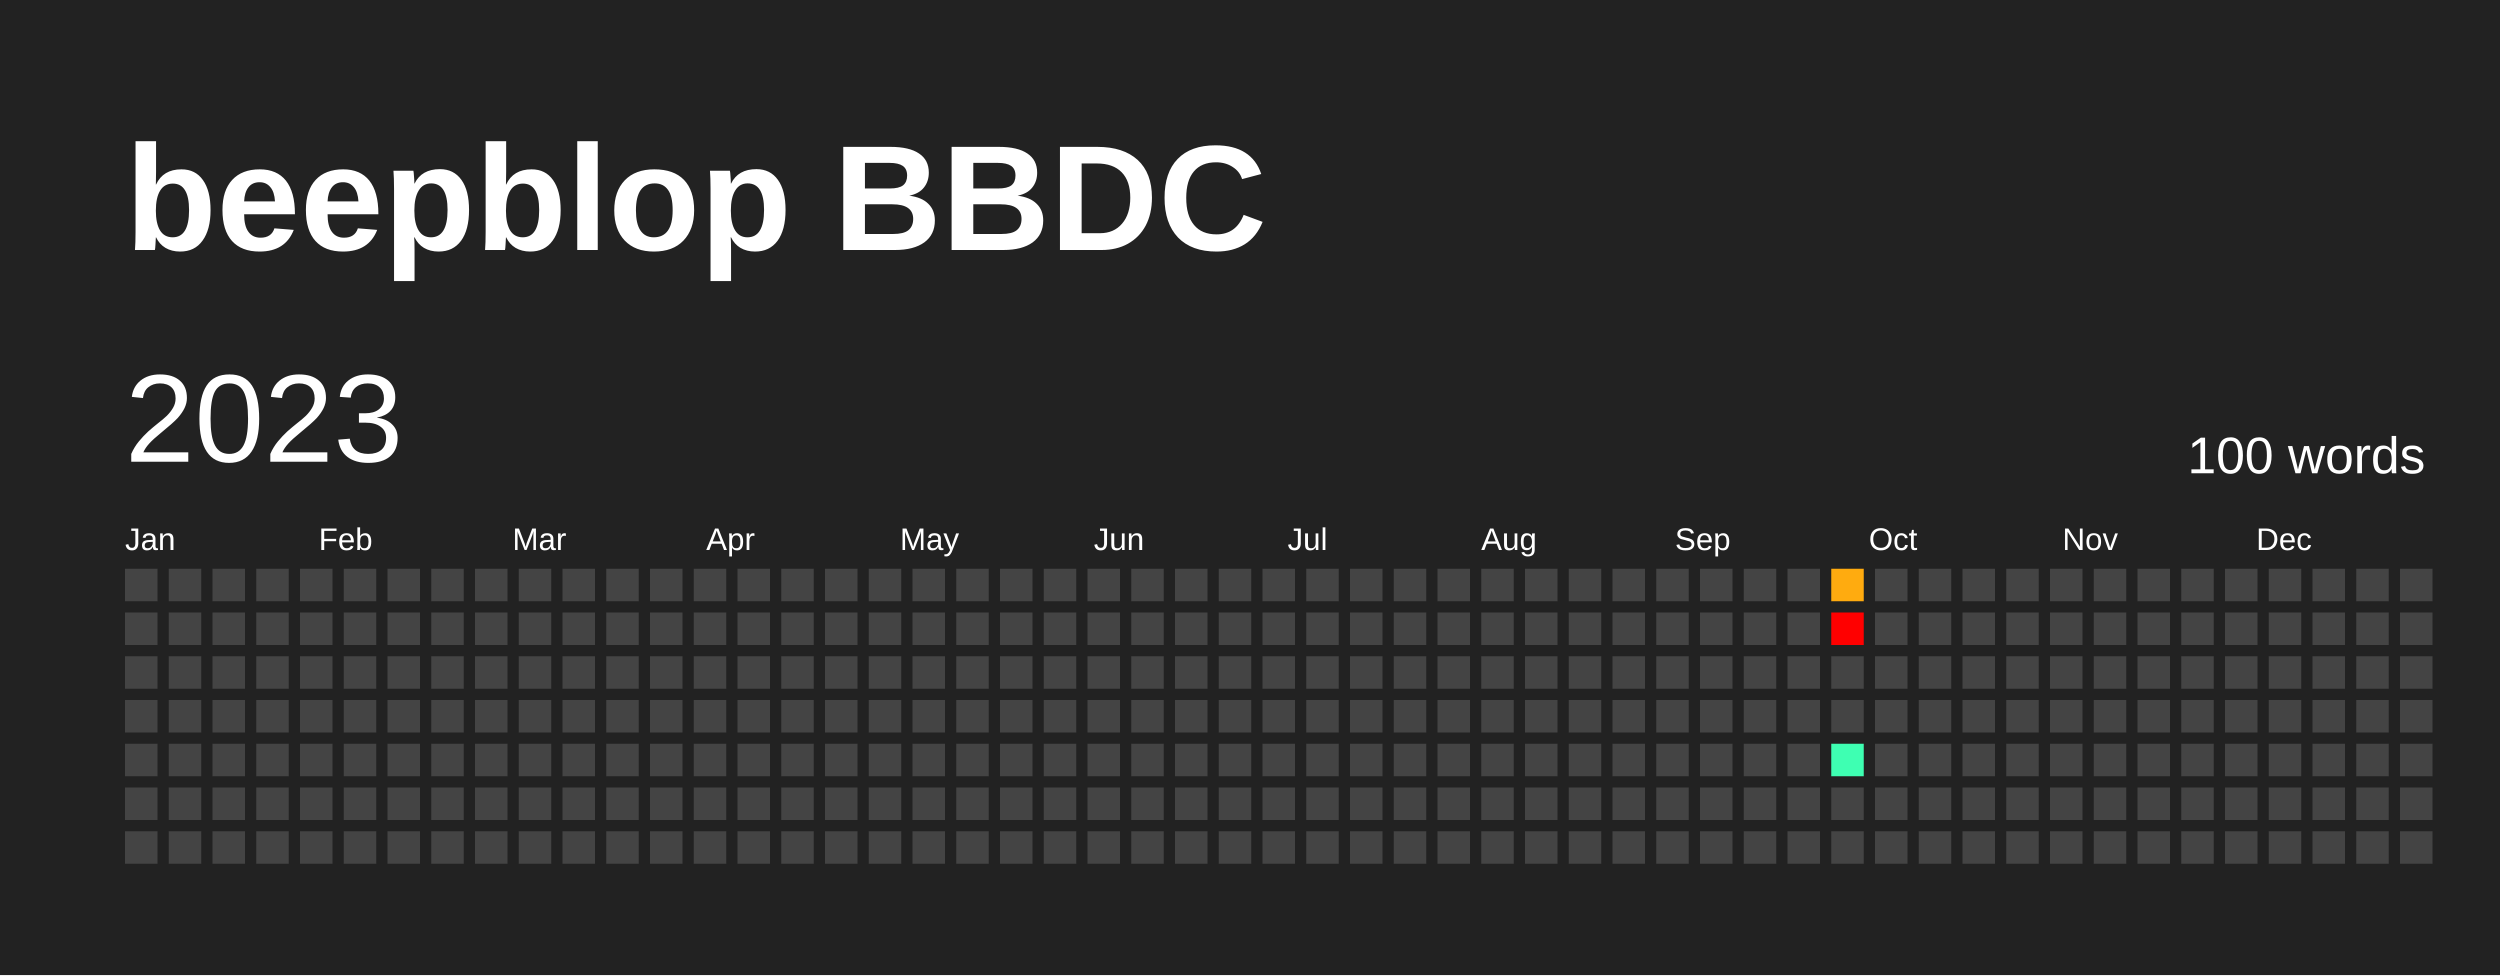
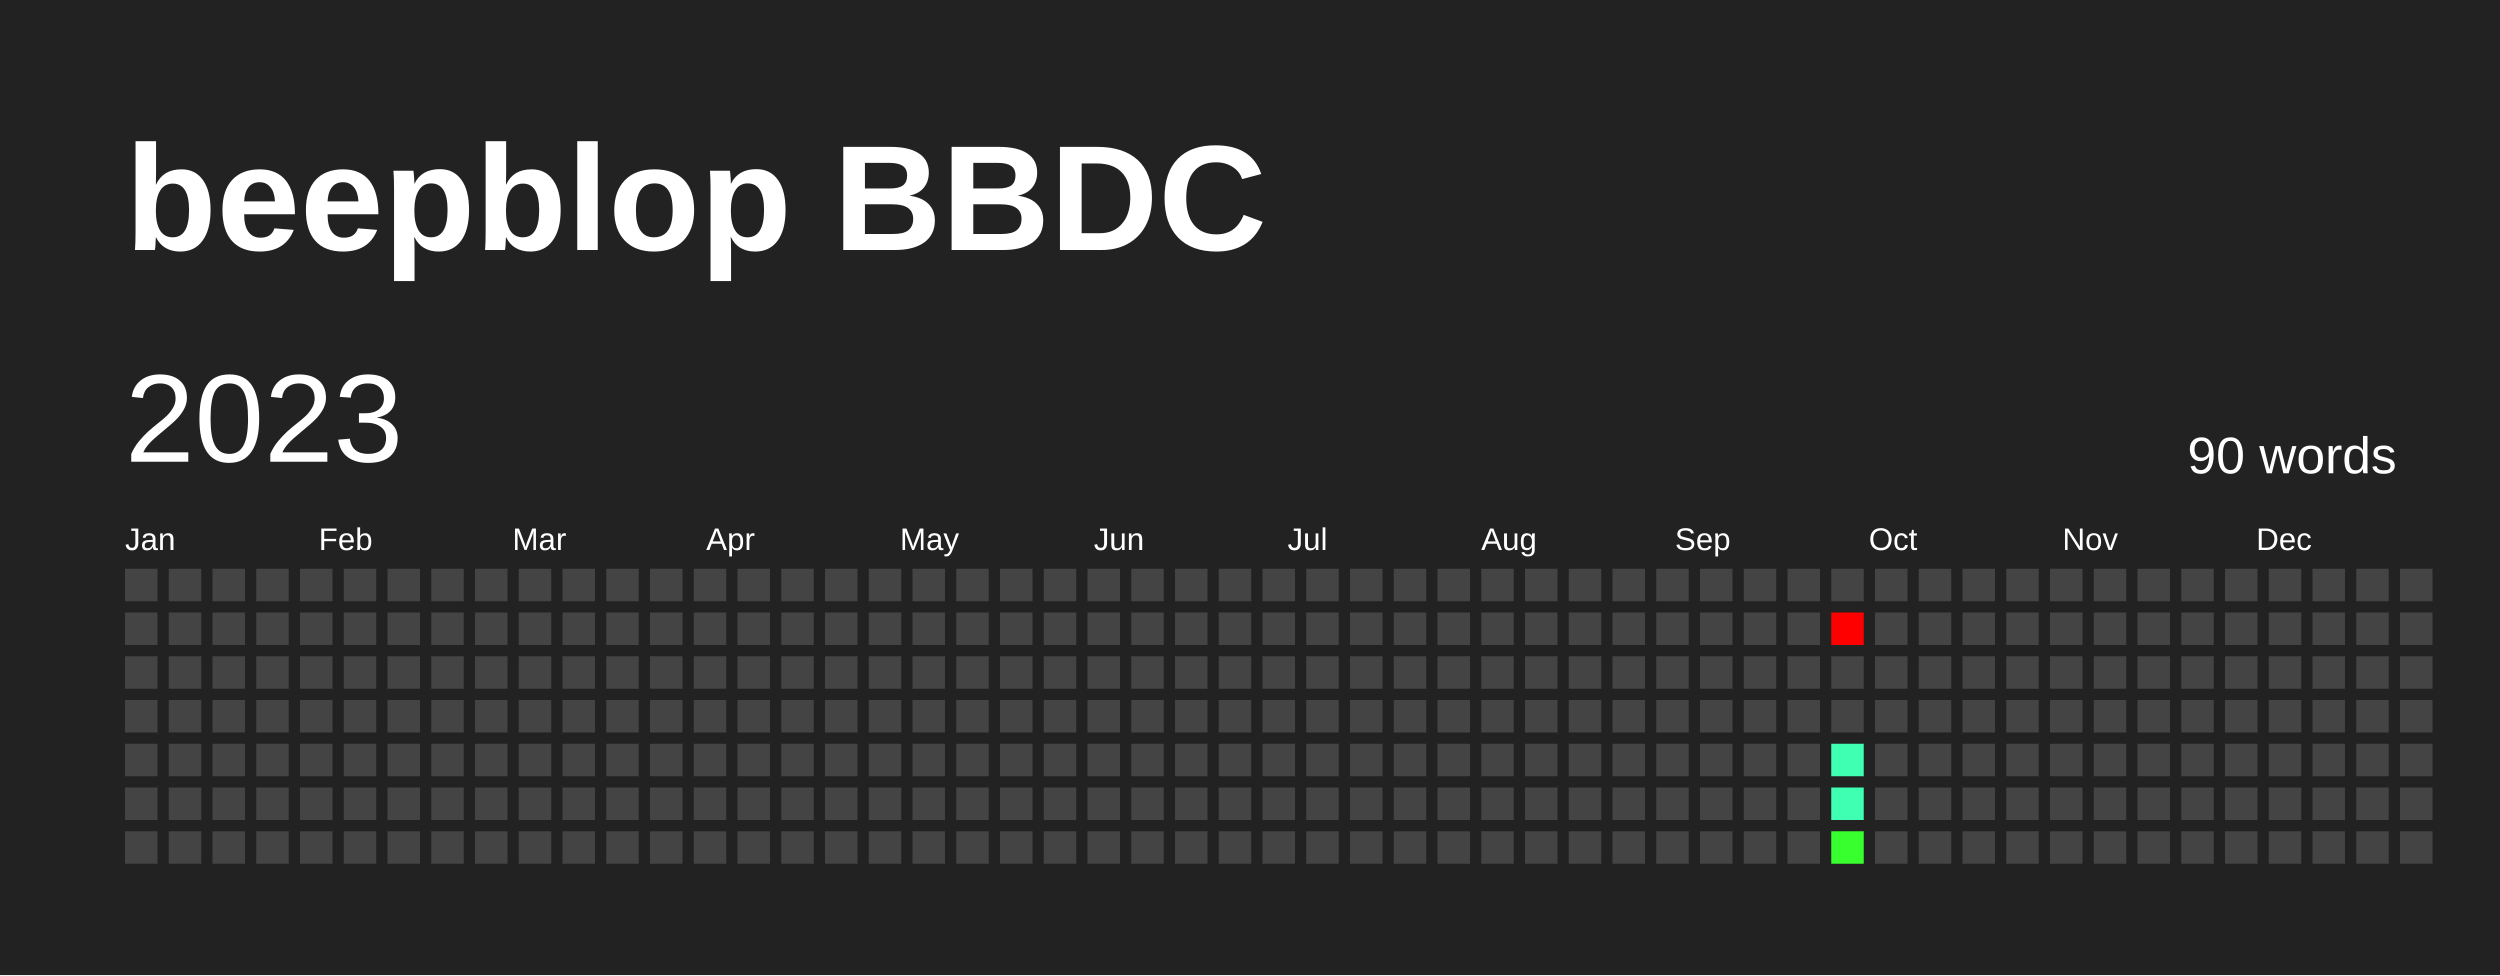
<svg xmlns="http://www.w3.org/2000/svg" baseProfile="full" height="78mm" version="1.1" viewBox="0,0,200,78" width="200mm">
  <defs />
  <rect fill="#222222" height="78" width="200" x="0" y="0" />
  <text fill="#FFFFFF" style="font-size:12px; font-family:Arial; font-weight:bold;" x="10" y="20">beepblop BBDC</text>
  <text dominant-baseline="hanging" fill="#FFFFFF" style="font-size:10.0px; font-family:Arial;" x="10" y="30">2023</text>
-   <text dominant-baseline="hanging" fill="#FFFFFF" style="font-size:4.125px; font-family:Arial;" x="175" y="35">100 words</text>
+   <text dominant-baseline="hanging" fill="#FFFFFF" style="font-size:4.125px; font-family:Arial;" x="175" y="35">90 words</text>
  <text fill="#FFFFFF" style="font-size:2.5px; font-family:Arial" x="10.0" y="44">Jan</text>
  <text fill="#FFFFFF" style="font-size:2.5px; font-family:Arial" x="25.5" y="44">Feb</text>
  <text fill="#FFFFFF" style="font-size:2.5px; font-family:Arial" x="41.0" y="44">Mar</text>
  <text fill="#FFFFFF" style="font-size:2.5px; font-family:Arial" x="56.5" y="44">Apr</text>
  <text fill="#FFFFFF" style="font-size:2.5px; font-family:Arial" x="72.0" y="44">May</text>
  <text fill="#FFFFFF" style="font-size:2.5px; font-family:Arial" x="87.5" y="44">Jun</text>
  <text fill="#FFFFFF" style="font-size:2.5px; font-family:Arial" x="103.0" y="44">Jul</text>
  <text fill="#FFFFFF" style="font-size:2.5px; font-family:Arial" x="118.5" y="44">Aug</text>
  <text fill="#FFFFFF" style="font-size:2.5px; font-family:Arial" x="134.0" y="44">Sep</text>
  <text fill="#FFFFFF" style="font-size:2.5px; font-family:Arial" x="149.5" y="44">Oct</text>
  <text fill="#FFFFFF" style="font-size:2.5px; font-family:Arial" x="165.0" y="44">Nov</text>
  <text fill="#FFFFFF" style="font-size:2.5px; font-family:Arial" x="180.5" y="44">Dec</text>
  <rect fill="#444444" height="2.6" width="2.6" x="10.0" y="45.5" />
  <rect fill="#444444" height="2.6" width="2.6" x="10.0" y="49.0" />
  <rect fill="#444444" height="2.6" width="2.6" x="10.0" y="52.5" />
  <rect fill="#444444" height="2.6" width="2.6" x="10.0" y="56.0" />
  <rect fill="#444444" height="2.6" width="2.6" x="10.0" y="59.5" />
  <rect fill="#444444" height="2.6" width="2.6" x="10.0" y="63.0" />
  <rect fill="#444444" height="2.6" width="2.6" x="10.0" y="66.5" />
  <rect fill="#444444" height="2.6" width="2.6" x="13.5" y="45.5" />
  <rect fill="#444444" height="2.6" width="2.6" x="13.5" y="49.0" />
  <rect fill="#444444" height="2.6" width="2.6" x="13.5" y="52.5" />
  <rect fill="#444444" height="2.6" width="2.6" x="13.5" y="56.0" />
  <rect fill="#444444" height="2.6" width="2.6" x="13.5" y="59.5" />
  <rect fill="#444444" height="2.6" width="2.6" x="13.5" y="63.0" />
  <rect fill="#444444" height="2.6" width="2.6" x="13.5" y="66.5" />
  <rect fill="#444444" height="2.6" width="2.6" x="17.0" y="45.5" />
  <rect fill="#444444" height="2.6" width="2.6" x="17.0" y="49.0" />
  <rect fill="#444444" height="2.6" width="2.6" x="17.0" y="52.5" />
  <rect fill="#444444" height="2.6" width="2.6" x="17.0" y="56.0" />
  <rect fill="#444444" height="2.6" width="2.6" x="17.0" y="59.5" />
  <rect fill="#444444" height="2.6" width="2.6" x="17.0" y="63.0" />
  <rect fill="#444444" height="2.6" width="2.6" x="17.0" y="66.5" />
  <rect fill="#444444" height="2.6" width="2.6" x="20.5" y="45.5" />
  <rect fill="#444444" height="2.6" width="2.6" x="20.5" y="49.0" />
  <rect fill="#444444" height="2.6" width="2.6" x="20.5" y="52.5" />
  <rect fill="#444444" height="2.6" width="2.6" x="20.5" y="56.0" />
  <rect fill="#444444" height="2.6" width="2.6" x="20.5" y="59.5" />
  <rect fill="#444444" height="2.6" width="2.6" x="20.5" y="63.0" />
  <rect fill="#444444" height="2.6" width="2.6" x="20.5" y="66.5" />
  <rect fill="#444444" height="2.6" width="2.6" x="24.0" y="45.5" />
  <rect fill="#444444" height="2.6" width="2.6" x="24.0" y="49.0" />
  <rect fill="#444444" height="2.6" width="2.6" x="24.0" y="52.5" />
  <rect fill="#444444" height="2.6" width="2.6" x="24.0" y="56.0" />
  <rect fill="#444444" height="2.6" width="2.6" x="24.0" y="59.5" />
  <rect fill="#444444" height="2.6" width="2.6" x="24.0" y="63.0" />
  <rect fill="#444444" height="2.6" width="2.6" x="24.0" y="66.5" />
  <rect fill="#444444" height="2.6" width="2.6" x="27.5" y="45.5" />
  <rect fill="#444444" height="2.6" width="2.6" x="27.5" y="49.0" />
  <rect fill="#444444" height="2.6" width="2.6" x="27.5" y="52.5" />
  <rect fill="#444444" height="2.6" width="2.6" x="27.5" y="56.0" />
  <rect fill="#444444" height="2.6" width="2.6" x="27.5" y="59.5" />
  <rect fill="#444444" height="2.6" width="2.6" x="27.5" y="63.0" />
  <rect fill="#444444" height="2.6" width="2.6" x="27.5" y="66.5" />
  <rect fill="#444444" height="2.6" width="2.6" x="31.0" y="45.5" />
  <rect fill="#444444" height="2.6" width="2.6" x="31.0" y="49.0" />
  <rect fill="#444444" height="2.6" width="2.6" x="31.0" y="52.5" />
  <rect fill="#444444" height="2.6" width="2.6" x="31.0" y="56.0" />
  <rect fill="#444444" height="2.6" width="2.6" x="31.0" y="59.5" />
  <rect fill="#444444" height="2.6" width="2.6" x="31.0" y="63.0" />
  <rect fill="#444444" height="2.6" width="2.6" x="31.0" y="66.5" />
  <rect fill="#444444" height="2.6" width="2.6" x="34.5" y="45.5" />
  <rect fill="#444444" height="2.6" width="2.6" x="34.5" y="49.0" />
  <rect fill="#444444" height="2.6" width="2.6" x="34.5" y="52.5" />
  <rect fill="#444444" height="2.6" width="2.6" x="34.5" y="56.0" />
  <rect fill="#444444" height="2.6" width="2.6" x="34.5" y="59.5" />
  <rect fill="#444444" height="2.6" width="2.6" x="34.5" y="63.0" />
  <rect fill="#444444" height="2.6" width="2.6" x="34.5" y="66.5" />
  <rect fill="#444444" height="2.6" width="2.6" x="38.0" y="45.5" />
  <rect fill="#444444" height="2.6" width="2.6" x="38.0" y="49.0" />
  <rect fill="#444444" height="2.6" width="2.6" x="38.0" y="52.5" />
  <rect fill="#444444" height="2.6" width="2.6" x="38.0" y="56.0" />
  <rect fill="#444444" height="2.6" width="2.6" x="38.0" y="59.5" />
  <rect fill="#444444" height="2.6" width="2.6" x="38.0" y="63.0" />
  <rect fill="#444444" height="2.6" width="2.6" x="38.0" y="66.5" />
  <rect fill="#444444" height="2.6" width="2.6" x="41.5" y="45.5" />
  <rect fill="#444444" height="2.6" width="2.6" x="41.5" y="49.0" />
  <rect fill="#444444" height="2.6" width="2.6" x="41.5" y="52.5" />
  <rect fill="#444444" height="2.6" width="2.6" x="41.5" y="56.0" />
  <rect fill="#444444" height="2.6" width="2.6" x="41.5" y="59.5" />
  <rect fill="#444444" height="2.6" width="2.6" x="41.5" y="63.0" />
  <rect fill="#444444" height="2.6" width="2.6" x="41.5" y="66.5" />
  <rect fill="#444444" height="2.6" width="2.6" x="45.0" y="45.5" />
  <rect fill="#444444" height="2.6" width="2.6" x="45.0" y="49.0" />
  <rect fill="#444444" height="2.6" width="2.6" x="45.0" y="52.5" />
  <rect fill="#444444" height="2.6" width="2.6" x="45.0" y="56.0" />
  <rect fill="#444444" height="2.6" width="2.6" x="45.0" y="59.5" />
  <rect fill="#444444" height="2.6" width="2.6" x="45.0" y="63.0" />
  <rect fill="#444444" height="2.6" width="2.6" x="45.0" y="66.5" />
  <rect fill="#444444" height="2.6" width="2.6" x="48.5" y="45.5" />
  <rect fill="#444444" height="2.6" width="2.6" x="48.5" y="49.0" />
  <rect fill="#444444" height="2.6" width="2.6" x="48.5" y="52.5" />
  <rect fill="#444444" height="2.6" width="2.6" x="48.5" y="56.0" />
  <rect fill="#444444" height="2.6" width="2.6" x="48.5" y="59.5" />
  <rect fill="#444444" height="2.6" width="2.6" x="48.5" y="63.0" />
  <rect fill="#444444" height="2.6" width="2.6" x="48.5" y="66.5" />
  <rect fill="#444444" height="2.6" width="2.6" x="52.0" y="45.5" />
  <rect fill="#444444" height="2.6" width="2.6" x="52.0" y="49.0" />
  <rect fill="#444444" height="2.6" width="2.6" x="52.0" y="52.5" />
  <rect fill="#444444" height="2.6" width="2.6" x="52.0" y="56.0" />
  <rect fill="#444444" height="2.6" width="2.6" x="52.0" y="59.5" />
  <rect fill="#444444" height="2.6" width="2.6" x="52.0" y="63.0" />
  <rect fill="#444444" height="2.6" width="2.6" x="52.0" y="66.5" />
  <rect fill="#444444" height="2.6" width="2.6" x="55.5" y="45.5" />
  <rect fill="#444444" height="2.6" width="2.6" x="55.5" y="49.0" />
  <rect fill="#444444" height="2.6" width="2.6" x="55.5" y="52.5" />
  <rect fill="#444444" height="2.6" width="2.6" x="55.5" y="56.0" />
  <rect fill="#444444" height="2.6" width="2.6" x="55.5" y="59.5" />
  <rect fill="#444444" height="2.6" width="2.6" x="55.5" y="63.0" />
  <rect fill="#444444" height="2.6" width="2.6" x="55.5" y="66.5" />
  <rect fill="#444444" height="2.6" width="2.6" x="59.0" y="45.5" />
  <rect fill="#444444" height="2.6" width="2.6" x="59.0" y="49.0" />
  <rect fill="#444444" height="2.6" width="2.6" x="59.0" y="52.5" />
  <rect fill="#444444" height="2.6" width="2.6" x="59.0" y="56.0" />
  <rect fill="#444444" height="2.6" width="2.6" x="59.0" y="59.5" />
  <rect fill="#444444" height="2.6" width="2.6" x="59.0" y="63.0" />
  <rect fill="#444444" height="2.6" width="2.6" x="59.0" y="66.5" />
  <rect fill="#444444" height="2.6" width="2.6" x="62.5" y="45.5" />
  <rect fill="#444444" height="2.6" width="2.6" x="62.5" y="49.0" />
  <rect fill="#444444" height="2.6" width="2.6" x="62.5" y="52.5" />
  <rect fill="#444444" height="2.6" width="2.6" x="62.5" y="56.0" />
  <rect fill="#444444" height="2.6" width="2.6" x="62.5" y="59.5" />
  <rect fill="#444444" height="2.6" width="2.6" x="62.5" y="63.0" />
  <rect fill="#444444" height="2.6" width="2.6" x="62.5" y="66.5" />
  <rect fill="#444444" height="2.6" width="2.6" x="66.0" y="45.5" />
  <rect fill="#444444" height="2.6" width="2.6" x="66.0" y="49.0" />
  <rect fill="#444444" height="2.6" width="2.6" x="66.0" y="52.5" />
  <rect fill="#444444" height="2.6" width="2.6" x="66.0" y="56.0" />
  <rect fill="#444444" height="2.6" width="2.6" x="66.0" y="59.5" />
  <rect fill="#444444" height="2.6" width="2.6" x="66.0" y="63.0" />
  <rect fill="#444444" height="2.6" width="2.6" x="66.0" y="66.5" />
  <rect fill="#444444" height="2.6" width="2.6" x="69.5" y="45.5" />
  <rect fill="#444444" height="2.6" width="2.6" x="69.5" y="49.0" />
  <rect fill="#444444" height="2.6" width="2.6" x="69.5" y="52.5" />
  <rect fill="#444444" height="2.6" width="2.6" x="69.5" y="56.0" />
  <rect fill="#444444" height="2.6" width="2.6" x="69.5" y="59.5" />
  <rect fill="#444444" height="2.6" width="2.6" x="69.5" y="63.0" />
  <rect fill="#444444" height="2.6" width="2.6" x="69.5" y="66.5" />
  <rect fill="#444444" height="2.6" width="2.6" x="73.0" y="45.5" />
  <rect fill="#444444" height="2.6" width="2.6" x="73.0" y="49.0" />
  <rect fill="#444444" height="2.6" width="2.6" x="73.0" y="52.5" />
  <rect fill="#444444" height="2.6" width="2.6" x="73.0" y="56.0" />
  <rect fill="#444444" height="2.6" width="2.6" x="73.0" y="59.5" />
  <rect fill="#444444" height="2.6" width="2.6" x="73.0" y="63.0" />
  <rect fill="#444444" height="2.6" width="2.6" x="73.0" y="66.5" />
  <rect fill="#444444" height="2.6" width="2.6" x="76.5" y="45.5" />
  <rect fill="#444444" height="2.6" width="2.6" x="76.5" y="49.0" />
  <rect fill="#444444" height="2.6" width="2.6" x="76.5" y="52.5" />
  <rect fill="#444444" height="2.6" width="2.6" x="76.5" y="56.0" />
  <rect fill="#444444" height="2.6" width="2.6" x="76.5" y="59.5" />
  <rect fill="#444444" height="2.6" width="2.6" x="76.5" y="63.0" />
  <rect fill="#444444" height="2.6" width="2.6" x="76.5" y="66.5" />
  <rect fill="#444444" height="2.6" width="2.6" x="80.0" y="45.5" />
  <rect fill="#444444" height="2.6" width="2.6" x="80.0" y="49.0" />
  <rect fill="#444444" height="2.6" width="2.6" x="80.0" y="52.5" />
  <rect fill="#444444" height="2.6" width="2.6" x="80.0" y="56.0" />
  <rect fill="#444444" height="2.6" width="2.6" x="80.0" y="59.5" />
  <rect fill="#444444" height="2.6" width="2.6" x="80.0" y="63.0" />
  <rect fill="#444444" height="2.6" width="2.6" x="80.0" y="66.5" />
  <rect fill="#444444" height="2.6" width="2.6" x="83.5" y="45.5" />
  <rect fill="#444444" height="2.6" width="2.6" x="83.5" y="49.0" />
  <rect fill="#444444" height="2.6" width="2.6" x="83.5" y="52.5" />
  <rect fill="#444444" height="2.6" width="2.6" x="83.5" y="56.0" />
  <rect fill="#444444" height="2.6" width="2.6" x="83.5" y="59.5" />
  <rect fill="#444444" height="2.6" width="2.6" x="83.5" y="63.0" />
  <rect fill="#444444" height="2.6" width="2.6" x="83.5" y="66.5" />
  <rect fill="#444444" height="2.6" width="2.6" x="87.0" y="45.5" />
  <rect fill="#444444" height="2.6" width="2.6" x="87.0" y="49.0" />
  <rect fill="#444444" height="2.6" width="2.6" x="87.0" y="52.5" />
  <rect fill="#444444" height="2.6" width="2.6" x="87.0" y="56.0" />
  <rect fill="#444444" height="2.6" width="2.6" x="87.0" y="59.5" />
  <rect fill="#444444" height="2.6" width="2.6" x="87.0" y="63.0" />
  <rect fill="#444444" height="2.6" width="2.6" x="87.0" y="66.5" />
  <rect fill="#444444" height="2.6" width="2.6" x="90.5" y="45.5" />
  <rect fill="#444444" height="2.6" width="2.6" x="90.5" y="49.0" />
  <rect fill="#444444" height="2.6" width="2.6" x="90.5" y="52.5" />
  <rect fill="#444444" height="2.6" width="2.6" x="90.5" y="56.0" />
  <rect fill="#444444" height="2.6" width="2.6" x="90.5" y="59.5" />
  <rect fill="#444444" height="2.6" width="2.6" x="90.5" y="63.0" />
  <rect fill="#444444" height="2.6" width="2.6" x="90.5" y="66.5" />
  <rect fill="#444444" height="2.6" width="2.6" x="94.0" y="45.5" />
  <rect fill="#444444" height="2.6" width="2.6" x="94.0" y="49.0" />
  <rect fill="#444444" height="2.6" width="2.6" x="94.0" y="52.5" />
  <rect fill="#444444" height="2.6" width="2.6" x="94.0" y="56.0" />
  <rect fill="#444444" height="2.6" width="2.6" x="94.0" y="59.5" />
  <rect fill="#444444" height="2.6" width="2.6" x="94.0" y="63.0" />
  <rect fill="#444444" height="2.6" width="2.6" x="94.0" y="66.5" />
  <rect fill="#444444" height="2.6" width="2.6" x="97.5" y="45.5" />
  <rect fill="#444444" height="2.6" width="2.6" x="97.5" y="49.0" />
  <rect fill="#444444" height="2.6" width="2.6" x="97.5" y="52.5" />
  <rect fill="#444444" height="2.6" width="2.6" x="97.5" y="56.0" />
  <rect fill="#444444" height="2.6" width="2.6" x="97.5" y="59.5" />
  <rect fill="#444444" height="2.6" width="2.6" x="97.5" y="63.0" />
  <rect fill="#444444" height="2.6" width="2.6" x="97.5" y="66.5" />
  <rect fill="#444444" height="2.6" width="2.6" x="101.0" y="45.5" />
  <rect fill="#444444" height="2.6" width="2.6" x="101.0" y="49.0" />
  <rect fill="#444444" height="2.6" width="2.6" x="101.0" y="52.5" />
  <rect fill="#444444" height="2.6" width="2.6" x="101.0" y="56.0" />
  <rect fill="#444444" height="2.6" width="2.6" x="101.0" y="59.5" />
  <rect fill="#444444" height="2.6" width="2.6" x="101.0" y="63.0" />
  <rect fill="#444444" height="2.6" width="2.6" x="101.0" y="66.5" />
  <rect fill="#444444" height="2.6" width="2.6" x="104.5" y="45.5" />
  <rect fill="#444444" height="2.6" width="2.6" x="104.5" y="49.0" />
  <rect fill="#444444" height="2.6" width="2.6" x="104.5" y="52.5" />
  <rect fill="#444444" height="2.6" width="2.6" x="104.5" y="56.0" />
  <rect fill="#444444" height="2.6" width="2.6" x="104.5" y="59.5" />
  <rect fill="#444444" height="2.6" width="2.6" x="104.5" y="63.0" />
  <rect fill="#444444" height="2.6" width="2.6" x="104.5" y="66.5" />
  <rect fill="#444444" height="2.6" width="2.6" x="108.0" y="45.5" />
  <rect fill="#444444" height="2.6" width="2.6" x="108.0" y="49.0" />
  <rect fill="#444444" height="2.6" width="2.6" x="108.0" y="52.5" />
  <rect fill="#444444" height="2.6" width="2.6" x="108.0" y="56.0" />
  <rect fill="#444444" height="2.6" width="2.6" x="108.0" y="59.5" />
  <rect fill="#444444" height="2.6" width="2.6" x="108.0" y="63.0" />
  <rect fill="#444444" height="2.6" width="2.6" x="108.0" y="66.5" />
  <rect fill="#444444" height="2.6" width="2.6" x="111.5" y="45.5" />
  <rect fill="#444444" height="2.6" width="2.6" x="111.5" y="49.0" />
  <rect fill="#444444" height="2.6" width="2.6" x="111.5" y="52.5" />
  <rect fill="#444444" height="2.6" width="2.6" x="111.5" y="56.0" />
  <rect fill="#444444" height="2.6" width="2.6" x="111.5" y="59.5" />
  <rect fill="#444444" height="2.6" width="2.6" x="111.5" y="63.0" />
  <rect fill="#444444" height="2.6" width="2.6" x="111.5" y="66.5" />
  <rect fill="#444444" height="2.6" width="2.6" x="115.0" y="45.5" />
  <rect fill="#444444" height="2.6" width="2.6" x="115.0" y="49.0" />
  <rect fill="#444444" height="2.6" width="2.6" x="115.0" y="52.5" />
  <rect fill="#444444" height="2.6" width="2.6" x="115.0" y="56.0" />
  <rect fill="#444444" height="2.6" width="2.6" x="115.0" y="59.5" />
  <rect fill="#444444" height="2.6" width="2.6" x="115.0" y="63.0" />
  <rect fill="#444444" height="2.6" width="2.6" x="115.0" y="66.5" />
  <rect fill="#444444" height="2.6" width="2.6" x="118.5" y="45.5" />
  <rect fill="#444444" height="2.6" width="2.6" x="118.5" y="49.0" />
  <rect fill="#444444" height="2.6" width="2.6" x="118.5" y="52.5" />
  <rect fill="#444444" height="2.6" width="2.6" x="118.5" y="56.0" />
  <rect fill="#444444" height="2.6" width="2.6" x="118.5" y="59.5" />
  <rect fill="#444444" height="2.6" width="2.6" x="118.5" y="63.0" />
  <rect fill="#444444" height="2.6" width="2.6" x="118.5" y="66.5" />
  <rect fill="#444444" height="2.6" width="2.6" x="122.0" y="45.5" />
  <rect fill="#444444" height="2.6" width="2.6" x="122.0" y="49.0" />
  <rect fill="#444444" height="2.6" width="2.6" x="122.0" y="52.5" />
  <rect fill="#444444" height="2.6" width="2.6" x="122.0" y="56.0" />
  <rect fill="#444444" height="2.6" width="2.6" x="122.0" y="59.5" />
  <rect fill="#444444" height="2.6" width="2.6" x="122.0" y="63.0" />
  <rect fill="#444444" height="2.6" width="2.6" x="122.0" y="66.5" />
  <rect fill="#444444" height="2.6" width="2.6" x="125.5" y="45.5" />
  <rect fill="#444444" height="2.6" width="2.6" x="125.5" y="49.0" />
  <rect fill="#444444" height="2.6" width="2.6" x="125.5" y="52.5" />
  <rect fill="#444444" height="2.6" width="2.6" x="125.5" y="56.0" />
  <rect fill="#444444" height="2.6" width="2.6" x="125.5" y="59.5" />
  <rect fill="#444444" height="2.6" width="2.6" x="125.5" y="63.0" />
  <rect fill="#444444" height="2.6" width="2.6" x="125.5" y="66.5" />
  <rect fill="#444444" height="2.6" width="2.6" x="129.0" y="45.5" />
  <rect fill="#444444" height="2.6" width="2.6" x="129.0" y="49.0" />
  <rect fill="#444444" height="2.6" width="2.6" x="129.0" y="52.5" />
  <rect fill="#444444" height="2.6" width="2.6" x="129.0" y="56.0" />
  <rect fill="#444444" height="2.6" width="2.6" x="129.0" y="59.5" />
  <rect fill="#444444" height="2.6" width="2.6" x="129.0" y="63.0" />
  <rect fill="#444444" height="2.6" width="2.6" x="129.0" y="66.5" />
  <rect fill="#444444" height="2.6" width="2.6" x="132.5" y="45.5" />
  <rect fill="#444444" height="2.6" width="2.6" x="132.5" y="49.0" />
  <rect fill="#444444" height="2.6" width="2.6" x="132.5" y="52.5" />
  <rect fill="#444444" height="2.6" width="2.6" x="132.5" y="56.0" />
  <rect fill="#444444" height="2.6" width="2.6" x="132.5" y="59.5" />
  <rect fill="#444444" height="2.6" width="2.6" x="132.5" y="63.0" />
  <rect fill="#444444" height="2.6" width="2.6" x="132.5" y="66.5" />
  <rect fill="#444444" height="2.6" width="2.6" x="136.0" y="45.5" />
  <rect fill="#444444" height="2.6" width="2.6" x="136.0" y="49.0" />
  <rect fill="#444444" height="2.6" width="2.6" x="136.0" y="52.5" />
  <rect fill="#444444" height="2.6" width="2.6" x="136.0" y="56.0" />
  <rect fill="#444444" height="2.6" width="2.6" x="136.0" y="59.5" />
  <rect fill="#444444" height="2.6" width="2.6" x="136.0" y="63.0" />
  <rect fill="#444444" height="2.6" width="2.6" x="136.0" y="66.5" />
  <rect fill="#444444" height="2.6" width="2.6" x="139.5" y="45.5" />
  <rect fill="#444444" height="2.6" width="2.6" x="139.5" y="49.0" />
  <rect fill="#444444" height="2.6" width="2.6" x="139.5" y="52.5" />
  <rect fill="#444444" height="2.6" width="2.6" x="139.5" y="56.0" />
  <rect fill="#444444" height="2.6" width="2.6" x="139.5" y="59.5" />
  <rect fill="#444444" height="2.6" width="2.6" x="139.5" y="63.0" />
  <rect fill="#444444" height="2.6" width="2.6" x="139.5" y="66.5" />
  <rect fill="#444444" height="2.6" width="2.6" x="143.0" y="45.5" />
  <rect fill="#444444" height="2.6" width="2.6" x="143.0" y="49.0" />
  <rect fill="#444444" height="2.6" width="2.6" x="143.0" y="52.5" />
  <rect fill="#444444" height="2.6" width="2.6" x="143.0" y="56.0" />
  <rect fill="#444444" height="2.6" width="2.6" x="143.0" y="59.5" />
  <rect fill="#444444" height="2.6" width="2.6" x="143.0" y="63.0" />
  <rect fill="#444444" height="2.6" width="2.6" x="143.0" y="66.5" />
-   <rect fill="#ffab0f" height="2.6" width="2.6" x="146.5" y="45.5" />
+   <rect fill="#444444" height="2.6" width="2.6" x="146.5" y="45.5" />
  <rect fill="red" height="2.6" width="2.6" x="146.5" y="49.0" />
  <rect fill="#444444" height="2.6" width="2.6" x="146.5" y="52.5" />
  <rect fill="#444444" height="2.6" width="2.6" x="146.5" y="56.0" />
  <rect fill="#3effb2" height="2.6" width="2.6" x="146.5" y="59.5" />
-   <rect fill="#444444" height="2.6" width="2.6" x="146.5" y="63.0" />
-   <rect fill="#444444" height="2.6" width="2.6" x="146.5" y="66.5" />
+   <rect fill="#3effb2" height="2.6" width="2.6" x="146.5" y="63.0" />
+   <rect fill="#38ff2e" height="2.6" width="2.6" x="146.5" y="66.5" />
  <rect fill="#444444" height="2.6" width="2.6" x="150.0" y="45.5" />
  <rect fill="#444444" height="2.6" width="2.6" x="150.0" y="49.0" />
  <rect fill="#444444" height="2.6" width="2.6" x="150.0" y="52.5" />
  <rect fill="#444444" height="2.6" width="2.6" x="150.0" y="56.0" />
  <rect fill="#444444" height="2.6" width="2.6" x="150.0" y="59.5" />
  <rect fill="#444444" height="2.6" width="2.6" x="150.0" y="63.0" />
  <rect fill="#444444" height="2.6" width="2.6" x="150.0" y="66.5" />
  <rect fill="#444444" height="2.6" width="2.6" x="153.5" y="45.5" />
  <rect fill="#444444" height="2.6" width="2.6" x="153.5" y="49.0" />
  <rect fill="#444444" height="2.6" width="2.6" x="153.5" y="52.5" />
  <rect fill="#444444" height="2.6" width="2.6" x="153.5" y="56.0" />
  <rect fill="#444444" height="2.6" width="2.6" x="153.5" y="59.5" />
  <rect fill="#444444" height="2.6" width="2.6" x="153.5" y="63.0" />
  <rect fill="#444444" height="2.6" width="2.6" x="153.5" y="66.5" />
  <rect fill="#444444" height="2.6" width="2.6" x="157.0" y="45.5" />
  <rect fill="#444444" height="2.6" width="2.6" x="157.0" y="49.0" />
  <rect fill="#444444" height="2.6" width="2.6" x="157.0" y="52.5" />
  <rect fill="#444444" height="2.6" width="2.6" x="157.0" y="56.0" />
  <rect fill="#444444" height="2.6" width="2.6" x="157.0" y="59.5" />
  <rect fill="#444444" height="2.6" width="2.6" x="157.0" y="63.0" />
  <rect fill="#444444" height="2.6" width="2.6" x="157.0" y="66.5" />
  <rect fill="#444444" height="2.6" width="2.6" x="160.5" y="45.5" />
  <rect fill="#444444" height="2.6" width="2.6" x="160.5" y="49.0" />
  <rect fill="#444444" height="2.6" width="2.6" x="160.5" y="52.5" />
  <rect fill="#444444" height="2.6" width="2.6" x="160.5" y="56.0" />
  <rect fill="#444444" height="2.6" width="2.6" x="160.5" y="59.5" />
  <rect fill="#444444" height="2.6" width="2.6" x="160.5" y="63.0" />
  <rect fill="#444444" height="2.6" width="2.6" x="160.5" y="66.5" />
  <rect fill="#444444" height="2.6" width="2.6" x="164.0" y="45.5" />
  <rect fill="#444444" height="2.6" width="2.6" x="164.0" y="49.0" />
  <rect fill="#444444" height="2.6" width="2.6" x="164.0" y="52.5" />
  <rect fill="#444444" height="2.6" width="2.6" x="164.0" y="56.0" />
  <rect fill="#444444" height="2.6" width="2.6" x="164.0" y="59.5" />
  <rect fill="#444444" height="2.6" width="2.6" x="164.0" y="63.0" />
  <rect fill="#444444" height="2.6" width="2.6" x="164.0" y="66.5" />
  <rect fill="#444444" height="2.6" width="2.6" x="167.5" y="45.5" />
  <rect fill="#444444" height="2.6" width="2.6" x="167.5" y="49.0" />
  <rect fill="#444444" height="2.6" width="2.6" x="167.5" y="52.5" />
  <rect fill="#444444" height="2.6" width="2.6" x="167.5" y="56.0" />
  <rect fill="#444444" height="2.6" width="2.6" x="167.5" y="59.5" />
  <rect fill="#444444" height="2.6" width="2.6" x="167.5" y="63.0" />
  <rect fill="#444444" height="2.6" width="2.6" x="167.5" y="66.5" />
  <rect fill="#444444" height="2.6" width="2.6" x="171.0" y="45.5" />
  <rect fill="#444444" height="2.6" width="2.6" x="171.0" y="49.0" />
  <rect fill="#444444" height="2.6" width="2.6" x="171.0" y="52.5" />
  <rect fill="#444444" height="2.6" width="2.6" x="171.0" y="56.0" />
  <rect fill="#444444" height="2.6" width="2.6" x="171.0" y="59.5" />
  <rect fill="#444444" height="2.6" width="2.6" x="171.0" y="63.0" />
  <rect fill="#444444" height="2.6" width="2.6" x="171.0" y="66.5" />
  <rect fill="#444444" height="2.6" width="2.6" x="174.5" y="45.5" />
  <rect fill="#444444" height="2.6" width="2.6" x="174.5" y="49.0" />
  <rect fill="#444444" height="2.6" width="2.6" x="174.5" y="52.5" />
  <rect fill="#444444" height="2.6" width="2.6" x="174.5" y="56.0" />
  <rect fill="#444444" height="2.6" width="2.6" x="174.5" y="59.5" />
  <rect fill="#444444" height="2.6" width="2.6" x="174.5" y="63.0" />
  <rect fill="#444444" height="2.6" width="2.6" x="174.5" y="66.5" />
  <rect fill="#444444" height="2.6" width="2.6" x="178.0" y="45.5" />
  <rect fill="#444444" height="2.6" width="2.6" x="178.0" y="49.0" />
  <rect fill="#444444" height="2.6" width="2.6" x="178.0" y="52.5" />
  <rect fill="#444444" height="2.6" width="2.6" x="178.0" y="56.0" />
  <rect fill="#444444" height="2.6" width="2.6" x="178.0" y="59.5" />
  <rect fill="#444444" height="2.6" width="2.6" x="178.0" y="63.0" />
  <rect fill="#444444" height="2.6" width="2.6" x="178.0" y="66.5" />
  <rect fill="#444444" height="2.6" width="2.6" x="181.5" y="45.5" />
  <rect fill="#444444" height="2.6" width="2.6" x="181.5" y="49.0" />
  <rect fill="#444444" height="2.6" width="2.6" x="181.5" y="52.5" />
  <rect fill="#444444" height="2.6" width="2.6" x="181.5" y="56.0" />
  <rect fill="#444444" height="2.6" width="2.6" x="181.5" y="59.5" />
  <rect fill="#444444" height="2.6" width="2.6" x="181.5" y="63.0" />
  <rect fill="#444444" height="2.6" width="2.6" x="181.5" y="66.5" />
  <rect fill="#444444" height="2.6" width="2.6" x="185.0" y="45.5" />
  <rect fill="#444444" height="2.6" width="2.6" x="185.0" y="49.0" />
  <rect fill="#444444" height="2.6" width="2.6" x="185.0" y="52.5" />
  <rect fill="#444444" height="2.6" width="2.6" x="185.0" y="56.0" />
  <rect fill="#444444" height="2.6" width="2.6" x="185.0" y="59.5" />
  <rect fill="#444444" height="2.6" width="2.6" x="185.0" y="63.0" />
  <rect fill="#444444" height="2.6" width="2.6" x="185.0" y="66.5" />
  <rect fill="#444444" height="2.6" width="2.6" x="188.5" y="45.5" />
  <rect fill="#444444" height="2.6" width="2.6" x="188.5" y="49.0" />
  <rect fill="#444444" height="2.6" width="2.6" x="188.5" y="52.5" />
  <rect fill="#444444" height="2.6" width="2.6" x="188.5" y="56.0" />
  <rect fill="#444444" height="2.6" width="2.6" x="188.5" y="59.5" />
  <rect fill="#444444" height="2.6" width="2.6" x="188.5" y="63.0" />
  <rect fill="#444444" height="2.6" width="2.6" x="188.5" y="66.5" />
  <rect fill="#444444" height="2.6" width="2.6" x="192.0" y="45.5" />
  <rect fill="#444444" height="2.6" width="2.6" x="192.0" y="49.0" />
  <rect fill="#444444" height="2.6" width="2.6" x="192.0" y="52.5" />
  <rect fill="#444444" height="2.6" width="2.6" x="192.0" y="56.0" />
  <rect fill="#444444" height="2.6" width="2.6" x="192.0" y="59.5" />
  <rect fill="#444444" height="2.6" width="2.6" x="192.0" y="63.0" />
  <rect fill="#444444" height="2.6" width="2.6" x="192.0" y="66.5" />
</svg>
